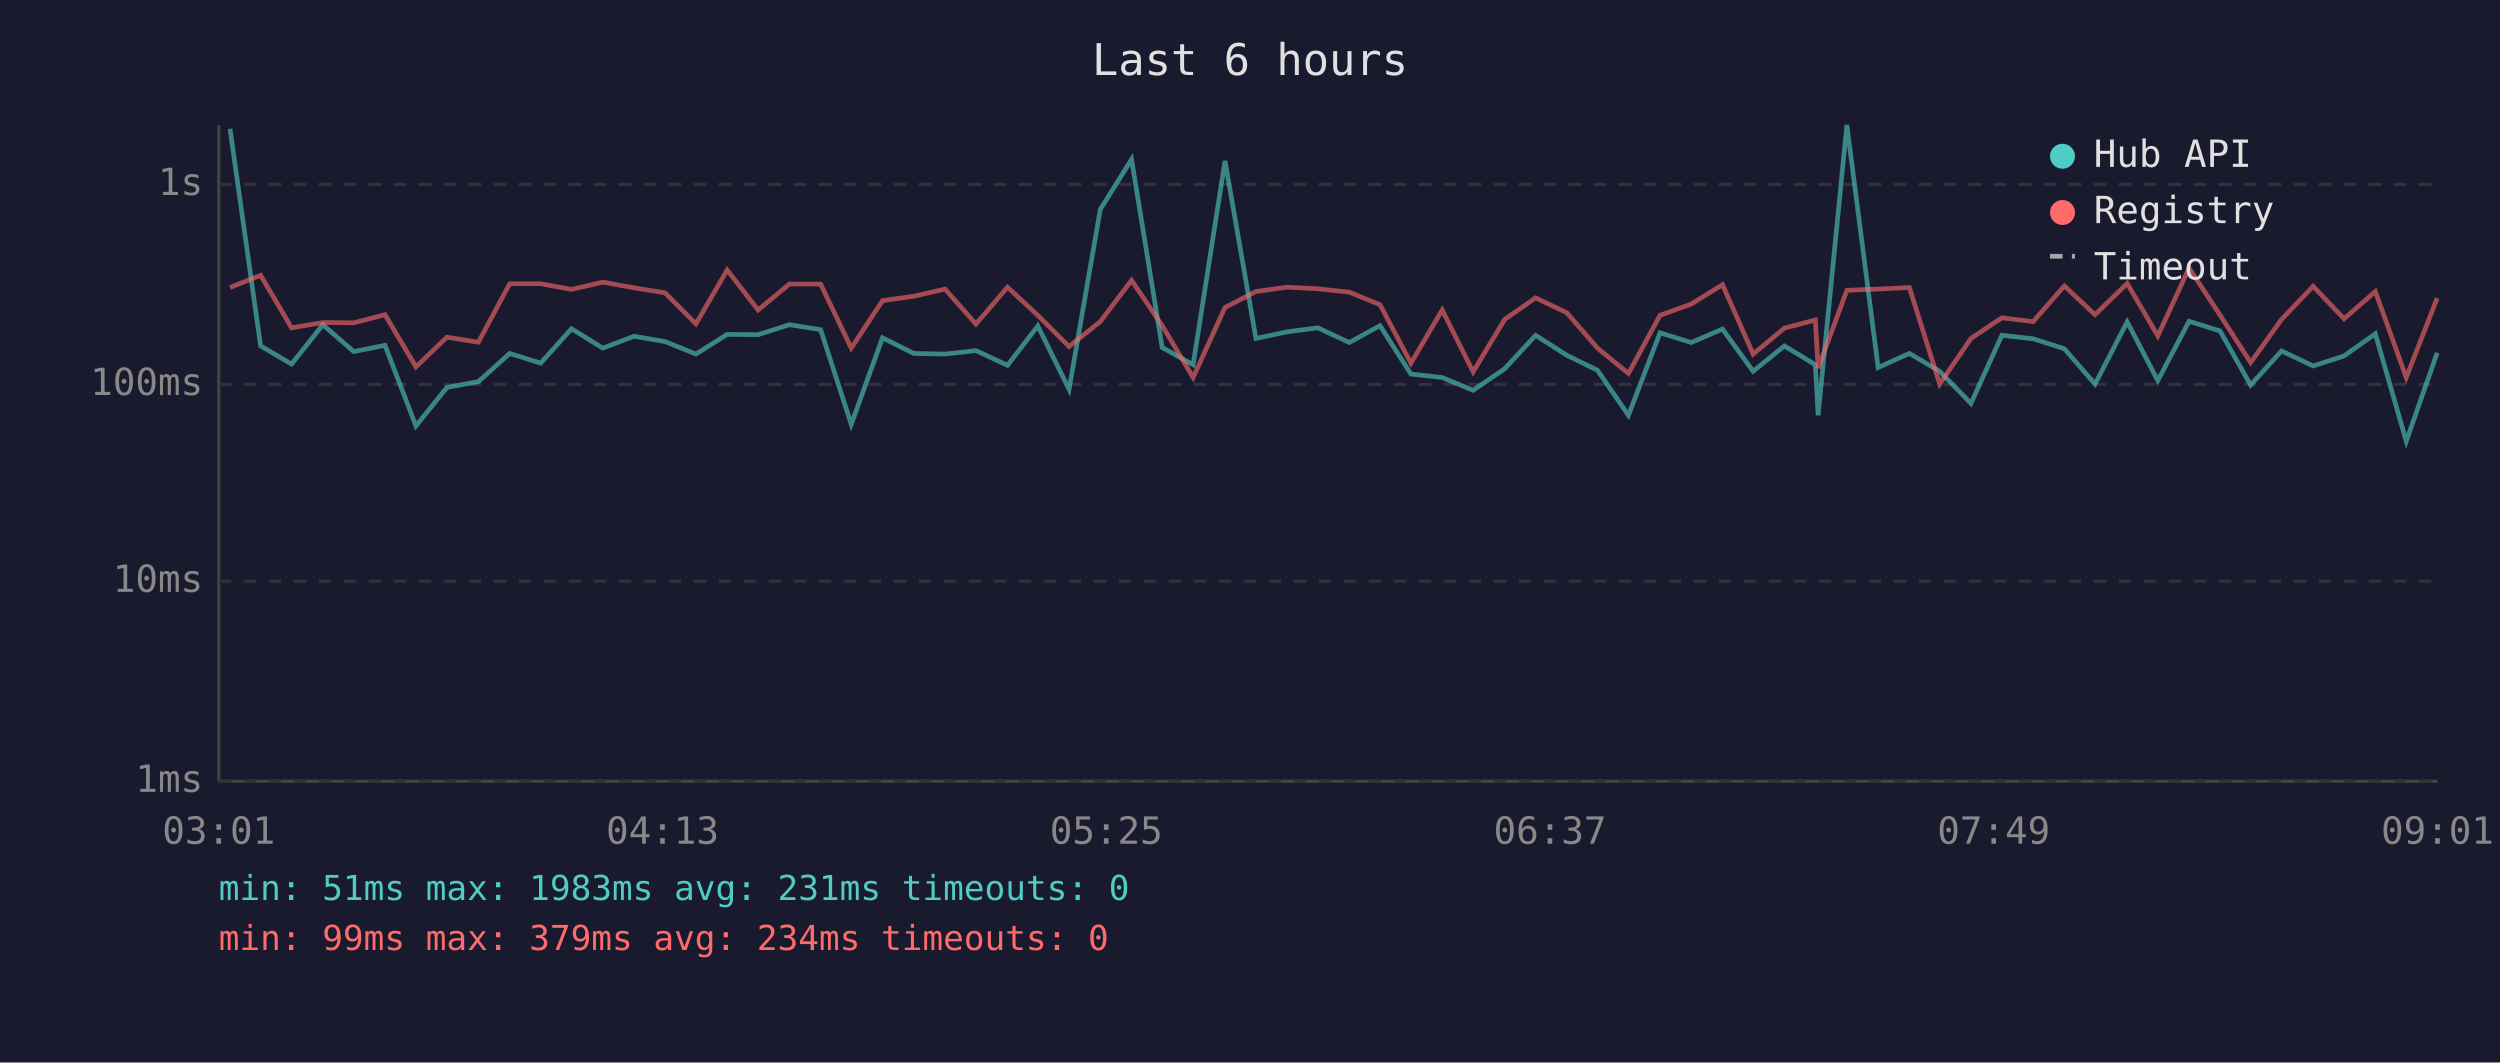
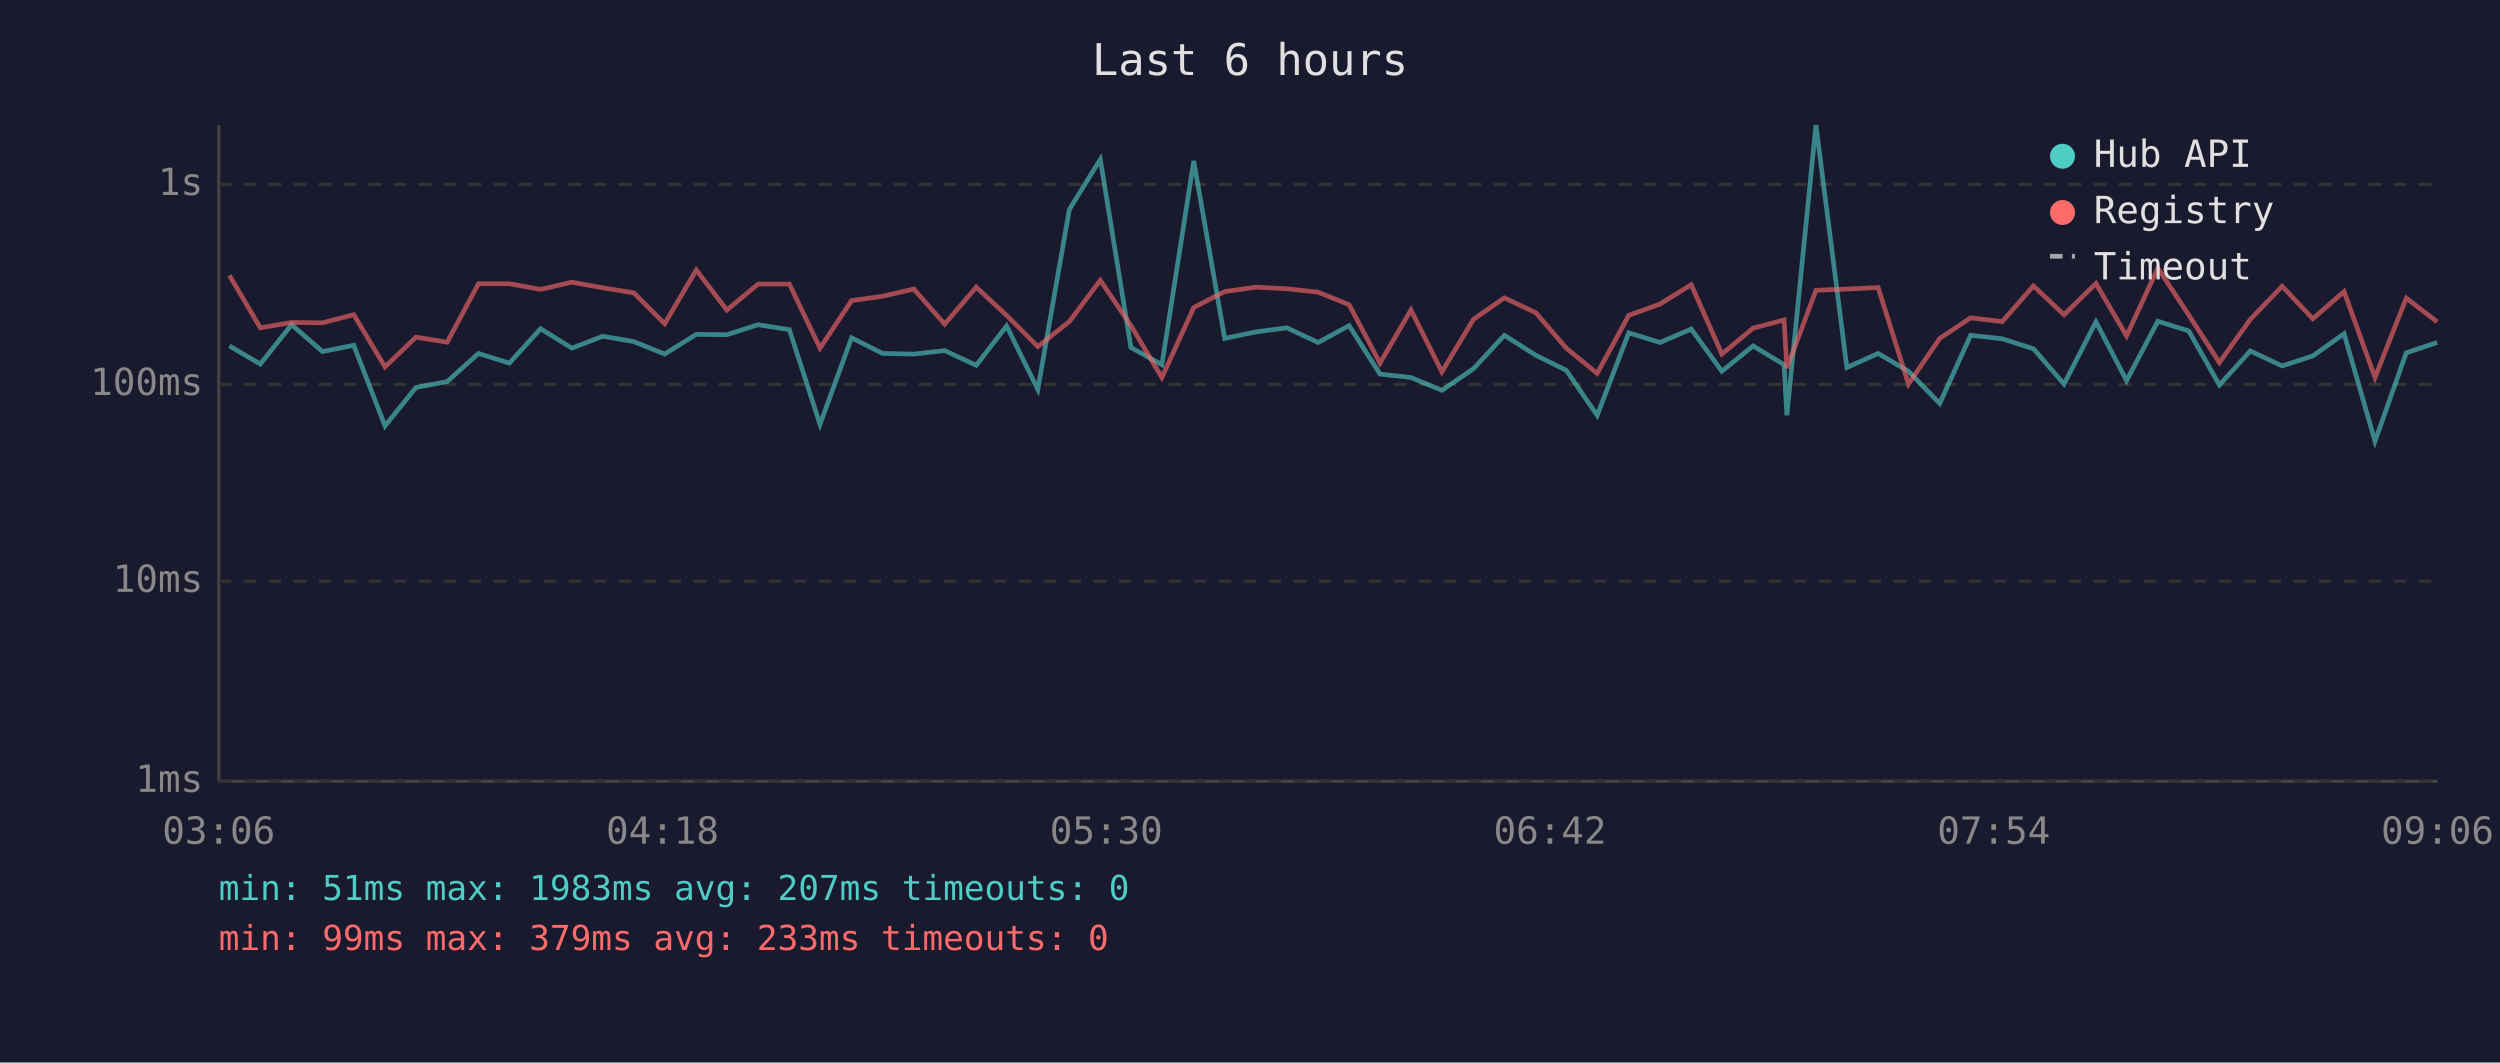
<svg xmlns="http://www.w3.org/2000/svg" viewBox="0 0 800 340" font-family="monospace" font-size="12">
  <rect width="800" height="340" fill="#1a1a2e" />
  <text x="400" y="24" fill="#e0e0e0" font-size="14" text-anchor="middle">Last 6 hours</text>
  <line x1="70" y1="40" x2="70" y2="250" stroke="#444" stroke-width="1" />
  <line x1="70" y1="250" x2="780" y2="250" stroke="#444" stroke-width="1" />
  <line x1="70" y1="250" x2="780" y2="250" stroke="#333" stroke-width="1" stroke-dasharray="4" />
  <text x="65" y="250" fill="#888" text-anchor="end" dominant-baseline="middle">1ms</text>
  <line x1="70" y1="186" x2="780" y2="186" stroke="#333" stroke-width="1" stroke-dasharray="4" />
  <text x="65" y="186" fill="#888" text-anchor="end" dominant-baseline="middle">10ms</text>
  <line x1="70" y1="123" x2="780" y2="123" stroke="#333" stroke-width="1" stroke-dasharray="4" />
  <text x="65" y="123" fill="#888" text-anchor="end" dominant-baseline="middle">100ms</text>
  <line x1="70" y1="59" x2="780" y2="59" stroke="#333" stroke-width="1" stroke-dasharray="4" />
  <text x="65" y="59" fill="#888" text-anchor="end" dominant-baseline="middle">1s</text>
-   <text x="70" y="270" fill="#888" text-anchor="middle">03:01</text>
-   <text x="212" y="270" fill="#888" text-anchor="middle">04:13</text>
-   <text x="354" y="270" fill="#888" text-anchor="middle">05:25</text>
-   <text x="496" y="270" fill="#888" text-anchor="middle">06:37</text>
-   <text x="638" y="270" fill="#888" text-anchor="middle">07:49</text>
-   <text x="780" y="270" fill="#888" text-anchor="middle">09:01</text>
-   <polyline points="73.6,41.2 83.4,110.7 93.3,116.5 103.3,103.9 113.2,112.5 123.2,110.5 133.1,136.3 143.0,124.0 153.1,122.1 163.1,113.1 173.0,116.2 182.9,105.2 192.9,111.4 202.9,107.6 212.8,109.3 222.7,113.3 232.7,107.0 242.6,107.1 252.6,103.9 262.6,105.5 272.4,135.8 282.4,108.1 292.4,113.1 302.4,113.3 312.3,112.2 322.4,116.9 332.1,104.3 342.1,124.6 352.1,67.0 362.1,51.0 371.9,111.2 381.8,116.7 392.0,51.5 401.9,108.3 411.8,106.2 421.7,104.9 431.8,109.6 441.6,104.2 451.5,119.7 461.5,120.8 471.4,124.9 481.5,118.0 491.4,107.3 501.4,113.7 511.2,118.5 521.1,132.9 531.2,106.5 541.2,109.6 551.2,105.3 561.0,118.8 571.0,110.7 580.9,116.7 581.8,132.9 591.0,40.0 601.0,117.6 611.0,113.1 620.7,118.8 630.7,129.1 640.6,107.3 650.6,108.4 660.6,111.6 670.4,122.9 680.7,103.0 690.5,121.8 700.5,102.8 710.4,105.9 720.2,123.2 730.1,112.3 740.2,117.1 750.1,113.9 760.1,106.8 770.0,141.2 779.9,112.9" fill="none" stroke="#4ecdc4" stroke-width="1.5" opacity="0.6" />
-   <polyline points="73.6,92.0 83.4,88.1 93.3,104.9 103.3,103.2 113.2,103.3 123.2,100.7 133.1,117.4 143.0,107.9 153.1,109.5 163.1,90.8 173.0,90.8 182.9,92.6 192.9,90.3 202.9,92.1 212.8,93.7 222.7,103.6 232.7,86.4 242.6,99.2 252.6,90.9 262.6,90.9 272.4,111.4 282.4,96.2 292.4,94.8 302.4,92.5 312.3,103.7 322.4,91.9 332.1,100.9 342.1,110.9 352.1,102.9 362.1,89.7 371.9,104.2 381.8,120.8 392.0,98.4 401.9,93.3 411.8,91.9 421.7,92.4 431.8,93.5 441.6,97.5 451.5,116.2 461.5,99.2 471.4,119.0 481.5,102.2 491.4,95.3 501.4,100.1 511.2,111.4 521.1,119.5 531.2,100.9 541.2,97.3 551.2,91.1 561.0,113.3 571.0,105.0 580.9,102.4 581.8,117.8 591.0,92.9 601.0,92.5 611.0,92.0 620.7,122.9 630.7,108.3 640.6,101.7 650.6,102.9 660.6,91.5 670.4,100.7 680.7,90.7 690.5,107.5 700.5,85.8 710.4,100.8 720.2,116.0 730.1,102.2 740.2,91.6 750.1,102.0 760.1,93.3 770.0,120.8 779.9,95.4" fill="none" stroke="#ff6b6b" stroke-width="1.5" opacity="0.6" />
+   <text x="70" y="270" fill="#888" text-anchor="middle">03:06</text>
+   <text x="212" y="270" fill="#888" text-anchor="middle">04:18</text>
+   <text x="354" y="270" fill="#888" text-anchor="middle">05:30</text>
+   <text x="496" y="270" fill="#888" text-anchor="middle">06:42</text>
+   <text x="638" y="270" fill="#888" text-anchor="middle">07:54</text>
+   <text x="780" y="270" fill="#888" text-anchor="middle">09:06</text>
+   <polyline points="73.4,110.7 83.3,116.5 93.3,103.9 103.2,112.5 113.2,110.5 123.2,136.3 133.1,124.0 143.1,122.1 153.1,113.1 163.0,116.2 173.0,105.2 183.0,111.4 192.9,107.6 202.8,109.3 212.7,113.3 222.8,107.0 232.6,107.1 242.6,103.9 252.6,105.5 262.4,135.8 272.5,108.1 282.4,113.1 292.4,113.3 302.3,112.2 312.4,116.9 322.1,104.3 332.1,124.6 342.2,67.0 352.1,51.0 361.9,111.2 371.8,116.7 382.0,51.5 391.9,108.3 401.9,106.2 411.8,104.9 421.8,109.6 431.7,104.2 441.6,119.7 451.5,120.8 461.4,124.9 471.5,118.0 481.4,107.3 491.5,113.7 501.2,118.5 511.1,132.9 521.2,106.5 531.2,109.6 541.2,105.3 551.0,118.8 561.0,110.7 570.9,116.7 571.8,132.9 581.1,40.0 591.0,117.6 601.0,113.1 610.7,118.8 620.7,129.1 630.6,107.3 640.7,108.4 650.7,111.6 660.5,122.9 670.7,103.0 680.5,121.8 690.5,102.8 700.4,105.9 710.2,123.2 720.1,112.3 730.3,117.1 740.1,113.9 750.1,106.8 760.0,141.2 770.0,112.9 779.9,109.6" fill="none" stroke="#4ecdc4" stroke-width="1.5" opacity="0.6" />
+   <polyline points="73.4,88.1 83.3,104.9 93.3,103.2 103.2,103.3 113.2,100.7 123.2,117.4 133.1,107.9 143.1,109.5 153.1,90.8 163.0,90.8 173.0,92.6 183.0,90.3 192.9,92.1 202.8,93.7 212.7,103.6 222.8,86.4 232.6,99.2 242.6,90.9 252.6,90.9 262.4,111.4 272.5,96.2 282.4,94.8 292.4,92.5 302.3,103.7 312.4,91.9 322.1,100.9 332.1,110.9 342.2,102.9 352.1,89.7 361.9,104.2 371.8,120.8 382.0,98.4 391.9,93.3 401.9,91.9 411.8,92.4 421.8,93.5 431.7,97.5 441.6,116.2 451.5,99.2 461.4,119.0 471.5,102.2 481.4,95.3 491.5,100.1 501.2,111.4 511.1,119.5 521.2,100.9 531.2,97.3 541.2,91.1 551.0,113.3 561.0,105.0 570.9,102.4 571.8,117.8 581.1,92.9 591.0,92.5 601.0,92.0 610.7,122.9 620.7,108.3 630.6,101.7 640.7,102.9 650.7,91.5 660.5,100.7 670.7,90.7 680.5,107.5 690.5,85.8 700.4,100.8 710.2,116.0 720.1,102.2 730.3,91.6 740.1,102.0 750.1,93.3 760.0,120.8 770.0,95.4 779.9,103.0" fill="none" stroke="#ff6b6b" stroke-width="1.5" opacity="0.6" />
  <circle cx="660" cy="50" r="4" fill="#4ecdc4" />
  <text x="670" y="50" fill="#e0e0e0" dominant-baseline="middle">Hub API</text>
  <circle cx="660" cy="68" r="4" fill="#ff6b6b" />
  <text x="670" y="68" fill="#e0e0e0" dominant-baseline="middle">Registry</text>
  <line x1="656" y1="82" x2="664" y2="82" stroke="#e0e0e0" stroke-width="1.5" stroke-dasharray="4,3" opacity="0.7" />
  <text x="670" y="86" fill="#e0e0e0" dominant-baseline="middle">Timeout</text>
-   <text x="70" y="288" fill="#4ecdc4" font-size="11">min: 51ms  max: 1983ms  avg: 231ms  timeouts: 0</text>
-   <text x="70" y="304" fill="#ff6b6b" font-size="11">min: 99ms  max: 379ms  avg: 234ms  timeouts: 0</text>
+   <text x="70" y="288" fill="#4ecdc4" font-size="11">min: 51ms  max: 1983ms  avg: 207ms  timeouts: 0</text>
+   <text x="70" y="304" fill="#ff6b6b" font-size="11">min: 99ms  max: 379ms  avg: 233ms  timeouts: 0</text>
</svg>
